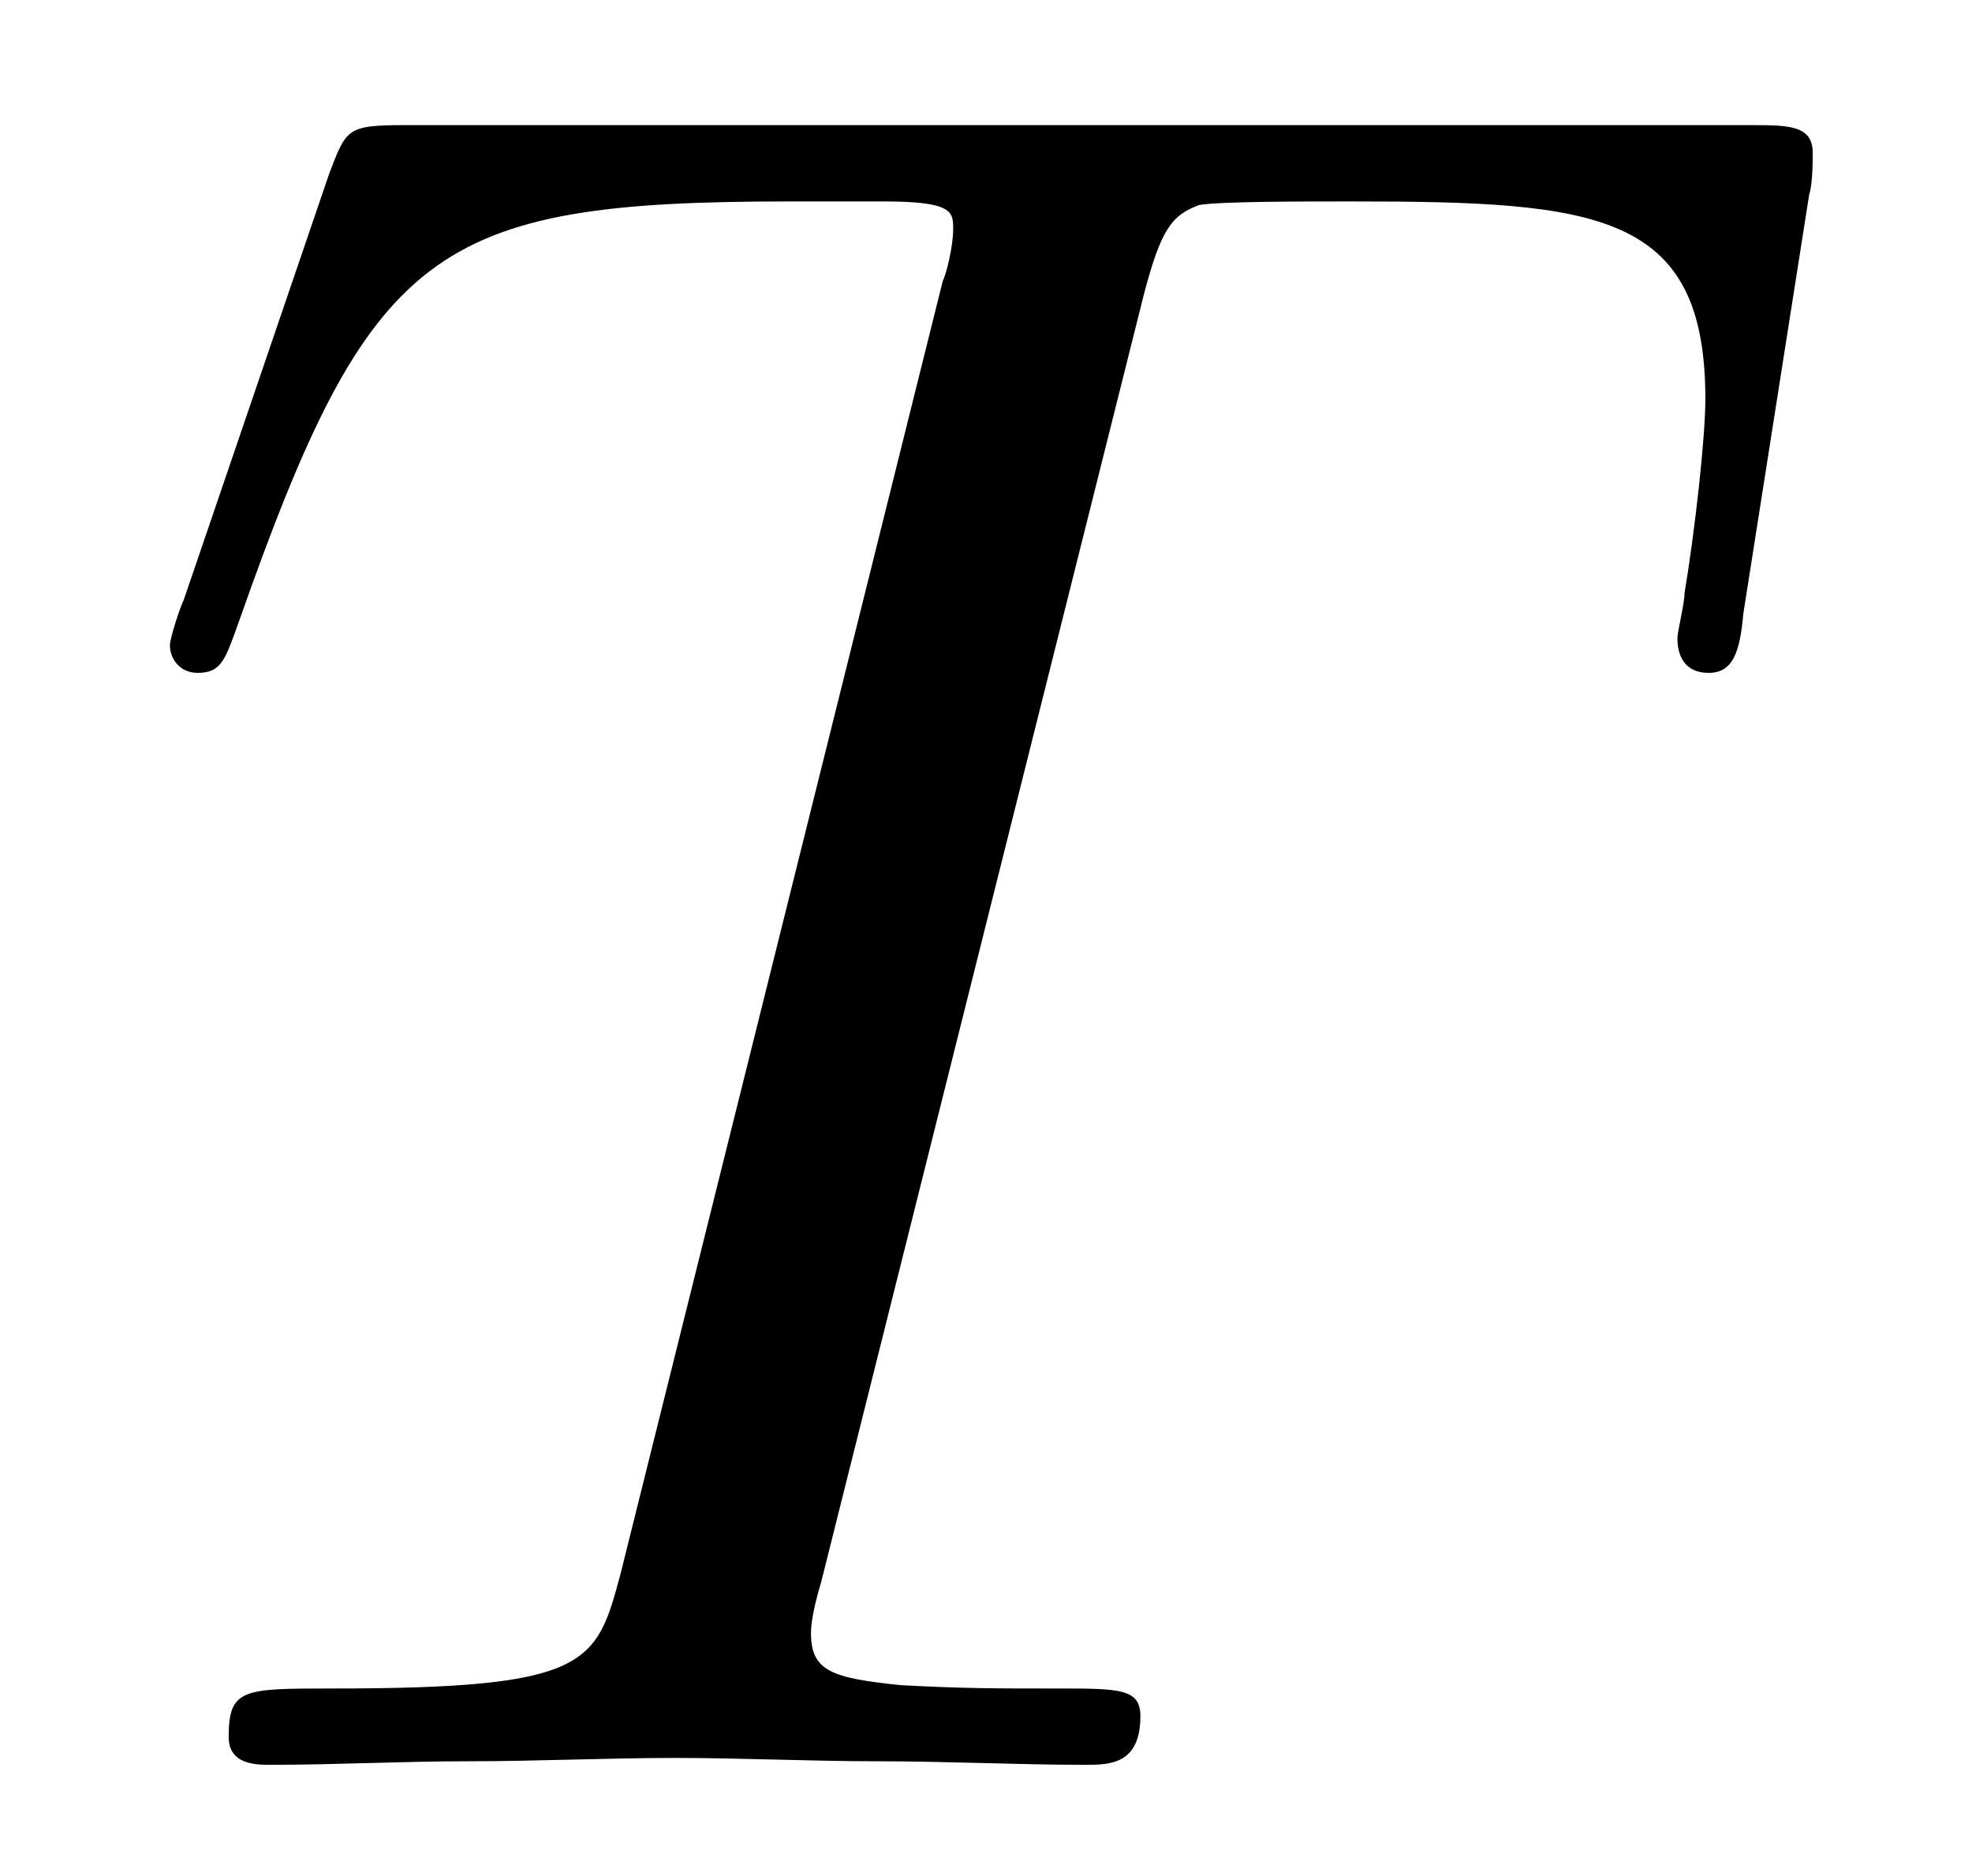
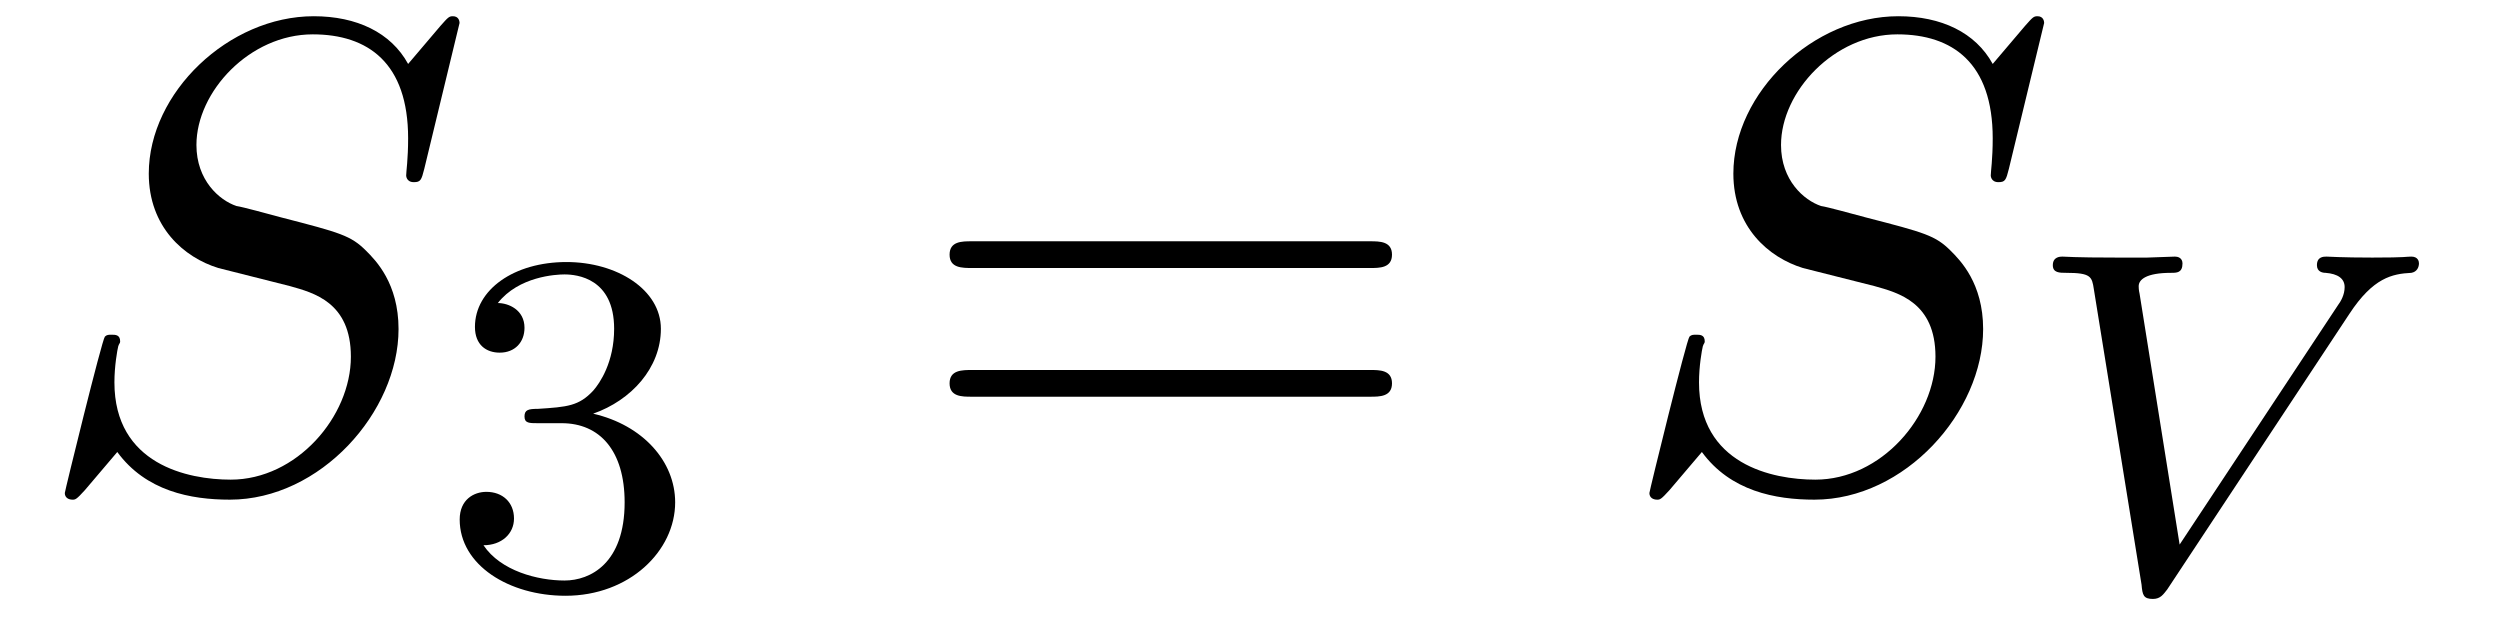
- <svg xmlns="http://www.w3.org/2000/svg" xmlns:xlink="http://www.w3.org/1999/xlink" viewBox="0 0 8.89 8.455" version="1.2">
+ <svg xmlns="http://www.w3.org/2000/svg" xmlns:xlink="http://www.w3.org/1999/xlink" viewBox="0 0 40.968 10.143" version="1.2">
  <defs>
    <g>
      <symbol overflow="visible" id="glyph0-0">
        <path style="stroke:none;" d="" />
      </symbol>
      <symbol overflow="visible" id="glyph0-1">
-         <path style="stroke:none;" d="M 4.656 -6.625 C 4.734 -6.922 4.781 -6.984 4.906 -7.031 C 5 -7.047 5.359 -7.047 5.594 -7.047 C 6.703 -7.047 7.188 -7 7.188 -6.156 C 7.188 -5.984 7.141 -5.562 7.094 -5.281 C 7.094 -5.234 7.062 -5.109 7.062 -5.078 C 7.062 -5 7.094 -4.922 7.203 -4.922 C 7.312 -4.922 7.344 -5.016 7.359 -5.188 L 7.656 -7.078 C 7.672 -7.125 7.672 -7.234 7.672 -7.266 C 7.672 -7.391 7.562 -7.391 7.391 -7.391 L 1.328 -7.391 C 1.062 -7.391 1.062 -7.375 0.984 -7.172 L 0.328 -5.25 C 0.312 -5.219 0.266 -5.078 0.266 -5.047 C 0.266 -4.984 0.312 -4.922 0.391 -4.922 C 0.5 -4.922 0.516 -4.984 0.578 -5.156 C 1.172 -6.844 1.453 -7.047 3.062 -7.047 L 3.484 -7.047 C 3.797 -7.047 3.797 -7 3.797 -6.922 C 3.797 -6.844 3.766 -6.719 3.75 -6.688 L 2.297 -0.859 C 2.188 -0.453 2.156 -0.344 1 -0.344 C 0.594 -0.344 0.531 -0.344 0.531 -0.125 C 0.531 0 0.656 0 0.719 0 C 1.016 0 1.312 -0.016 1.609 -0.016 C 1.922 -0.016 2.234 -0.031 2.547 -0.031 C 2.844 -0.031 3.156 -0.016 3.453 -0.016 C 3.766 -0.016 4.094 0 4.391 0 C 4.5 0 4.641 0 4.641 -0.219 C 4.641 -0.344 4.547 -0.344 4.266 -0.344 C 3.984 -0.344 3.844 -0.344 3.562 -0.359 C 3.25 -0.391 3.156 -0.422 3.156 -0.594 C 3.156 -0.609 3.156 -0.672 3.203 -0.828 Z M 4.656 -6.625 " />
+         <path style="stroke:none;" d="M 7.031 -7.578 C 7.031 -7.609 7.016 -7.688 6.922 -7.688 C 6.859 -7.688 6.844 -7.672 6.719 -7.531 L 6.188 -6.906 C 5.906 -7.422 5.344 -7.688 4.641 -7.688 C 3.25 -7.688 1.938 -6.438 1.938 -5.109 C 1.938 -4.234 2.516 -3.734 3.078 -3.562 L 4.25 -3.266 C 4.641 -3.156 5.25 -3 5.25 -2.109 C 5.25 -1.125 4.359 -0.094 3.281 -0.094 C 2.578 -0.094 1.375 -0.344 1.375 -1.688 C 1.375 -1.953 1.422 -2.219 1.438 -2.281 C 1.453 -2.328 1.469 -2.328 1.469 -2.359 C 1.469 -2.469 1.391 -2.469 1.328 -2.469 C 1.281 -2.469 1.25 -2.469 1.219 -2.438 C 1.172 -2.391 0.562 0.094 0.562 0.125 C 0.562 0.203 0.625 0.234 0.688 0.234 C 0.734 0.234 0.75 0.234 0.891 0.078 L 1.422 -0.547 C 1.891 0.094 2.625 0.234 3.266 0.234 C 4.75 0.234 6.031 -1.203 6.031 -2.562 C 6.031 -3.312 5.656 -3.688 5.5 -3.844 C 5.25 -4.094 5.078 -4.141 4.109 -4.391 C 3.875 -4.453 3.484 -4.562 3.375 -4.578 C 3.094 -4.672 2.719 -5 2.719 -5.578 C 2.719 -6.453 3.594 -7.391 4.625 -7.391 C 5.531 -7.391 6.188 -6.922 6.188 -5.688 C 6.188 -5.344 6.156 -5.141 6.156 -5.078 C 6.156 -5.078 6.156 -4.969 6.281 -4.969 C 6.391 -4.969 6.406 -5 6.453 -5.188 Z M 7.031 -7.578 " />
+       </symbol>
+       <symbol overflow="visible" id="glyph1-0">
+         <path style="stroke:none;" d="" />
+       </symbol>
+       <symbol overflow="visible" id="glyph1-1">
+         <path style="stroke:none;" d="M 2.016 -2.656 C 2.641 -2.656 3.047 -2.203 3.047 -1.359 C 3.047 -0.359 2.484 -0.078 2.062 -0.078 C 1.625 -0.078 1.016 -0.234 0.734 -0.656 C 1.031 -0.656 1.234 -0.844 1.234 -1.094 C 1.234 -1.359 1.047 -1.531 0.781 -1.531 C 0.578 -1.531 0.344 -1.406 0.344 -1.078 C 0.344 -0.328 1.156 0.172 2.078 0.172 C 3.125 0.172 3.875 -0.562 3.875 -1.359 C 3.875 -2.031 3.344 -2.625 2.531 -2.812 C 3.156 -3.031 3.641 -3.562 3.641 -4.203 C 3.641 -4.844 2.922 -5.297 2.094 -5.297 C 1.234 -5.297 0.594 -4.844 0.594 -4.234 C 0.594 -3.938 0.781 -3.812 1 -3.812 C 1.25 -3.812 1.406 -3.984 1.406 -4.219 C 1.406 -4.516 1.141 -4.625 0.969 -4.625 C 1.312 -5.062 1.922 -5.094 2.062 -5.094 C 2.266 -5.094 2.875 -5.031 2.875 -4.203 C 2.875 -3.656 2.641 -3.312 2.531 -3.188 C 2.297 -2.938 2.109 -2.922 1.625 -2.891 C 1.469 -2.891 1.406 -2.875 1.406 -2.766 C 1.406 -2.656 1.484 -2.656 1.625 -2.656 Z M 2.016 -2.656 " />
+       </symbol>
+       <symbol overflow="visible" id="glyph2-0">
+         <path style="stroke:none;" d="" />
+       </symbol>
+       <symbol overflow="visible" id="glyph2-1">
+         <path style="stroke:none;" d="M 7.5 -3.562 C 7.656 -3.562 7.859 -3.562 7.859 -3.781 C 7.859 -4 7.656 -4 7.5 -4 L 0.969 -4 C 0.812 -4 0.609 -4 0.609 -3.781 C 0.609 -3.562 0.812 -3.562 0.984 -3.562 Z M 7.5 -1.453 C 7.656 -1.453 7.859 -1.453 7.859 -1.672 C 7.859 -1.891 7.656 -1.891 7.5 -1.891 L 0.984 -1.891 C 0.812 -1.891 0.609 -1.891 0.609 -1.672 C 0.609 -1.453 0.812 -1.453 0.969 -1.453 Z M 7.5 -1.453 " />
+       </symbol>
+       <symbol overflow="visible" id="glyph3-0">
+         <path style="stroke:none;" d="" />
+       </symbol>
+       <symbol overflow="visible" id="glyph3-1">
+         <path style="stroke:none;" d="M 5.344 -4.5 C 5.734 -5.094 6.047 -5.156 6.359 -5.172 C 6.453 -5.188 6.484 -5.266 6.484 -5.328 C 6.484 -5.359 6.469 -5.438 6.359 -5.438 C 6.266 -5.438 6.297 -5.422 5.719 -5.422 C 5.219 -5.422 5 -5.438 4.969 -5.438 C 4.922 -5.438 4.812 -5.438 4.812 -5.297 C 4.812 -5.188 4.906 -5.172 4.953 -5.172 C 5.156 -5.156 5.266 -5.078 5.266 -4.938 C 5.266 -4.812 5.203 -4.703 5.156 -4.641 L 2.562 -0.719 L 1.906 -4.828 C 1.891 -4.891 1.891 -4.938 1.891 -4.953 C 1.891 -5.062 2.016 -5.172 2.422 -5.172 C 2.516 -5.172 2.609 -5.172 2.609 -5.328 C 2.609 -5.359 2.594 -5.438 2.484 -5.438 C 2.422 -5.438 2.094 -5.422 2.031 -5.422 L 1.531 -5.422 C 0.812 -5.422 0.703 -5.438 0.641 -5.438 C 0.609 -5.438 0.484 -5.438 0.484 -5.297 C 0.484 -5.172 0.594 -5.172 0.703 -5.172 C 1.109 -5.172 1.125 -5.109 1.156 -4.906 L 1.938 -0.062 C 1.953 0.109 1.969 0.172 2.125 0.172 C 2.25 0.172 2.297 0.094 2.359 0.016 Z M 5.344 -4.5 " />
      </symbol>
    </g>
-     <clipPath id="clip1">
-       <path d="M 0 0 L 8.891 0 L 8.891 8 L 0 8 Z M 0 0 " />
-     </clipPath>
  </defs>
  <g id="surface1">
-     <g clip-path="url(#clip1)" clip-rule="nonzero">
-       <g style="fill:rgb(0%,0%,0%);fill-opacity:1;">
-         <use xlink:href="#glyph0-1" x="0.5" y="7.955" />
-       </g>
+     <g style="fill:rgb(0%,0%,0%);fill-opacity:1;">
+       <use xlink:href="#glyph0-1" x="0.5" y="7.954" />
+     </g>
+     <g style="fill:rgb(0%,0%,0%);fill-opacity:1;">
+       <use xlink:href="#glyph1-1" x="7.189" y="9.591" />
+     </g>
+     <g style="fill:rgb(0%,0%,0%);fill-opacity:1;">
+       <use xlink:href="#glyph2-1" x="14.952" y="7.954" />
+     </g>
+     <g style="fill:rgb(0%,0%,0%);fill-opacity:1;">
+       <use xlink:href="#glyph0-1" x="26.467" y="7.954" />
+     </g>
+     <g style="fill:rgb(0%,0%,0%);fill-opacity:1;">
+       <use xlink:href="#glyph3-1" x="33.156" y="9.643" />
    </g>
  </g>
</svg>
